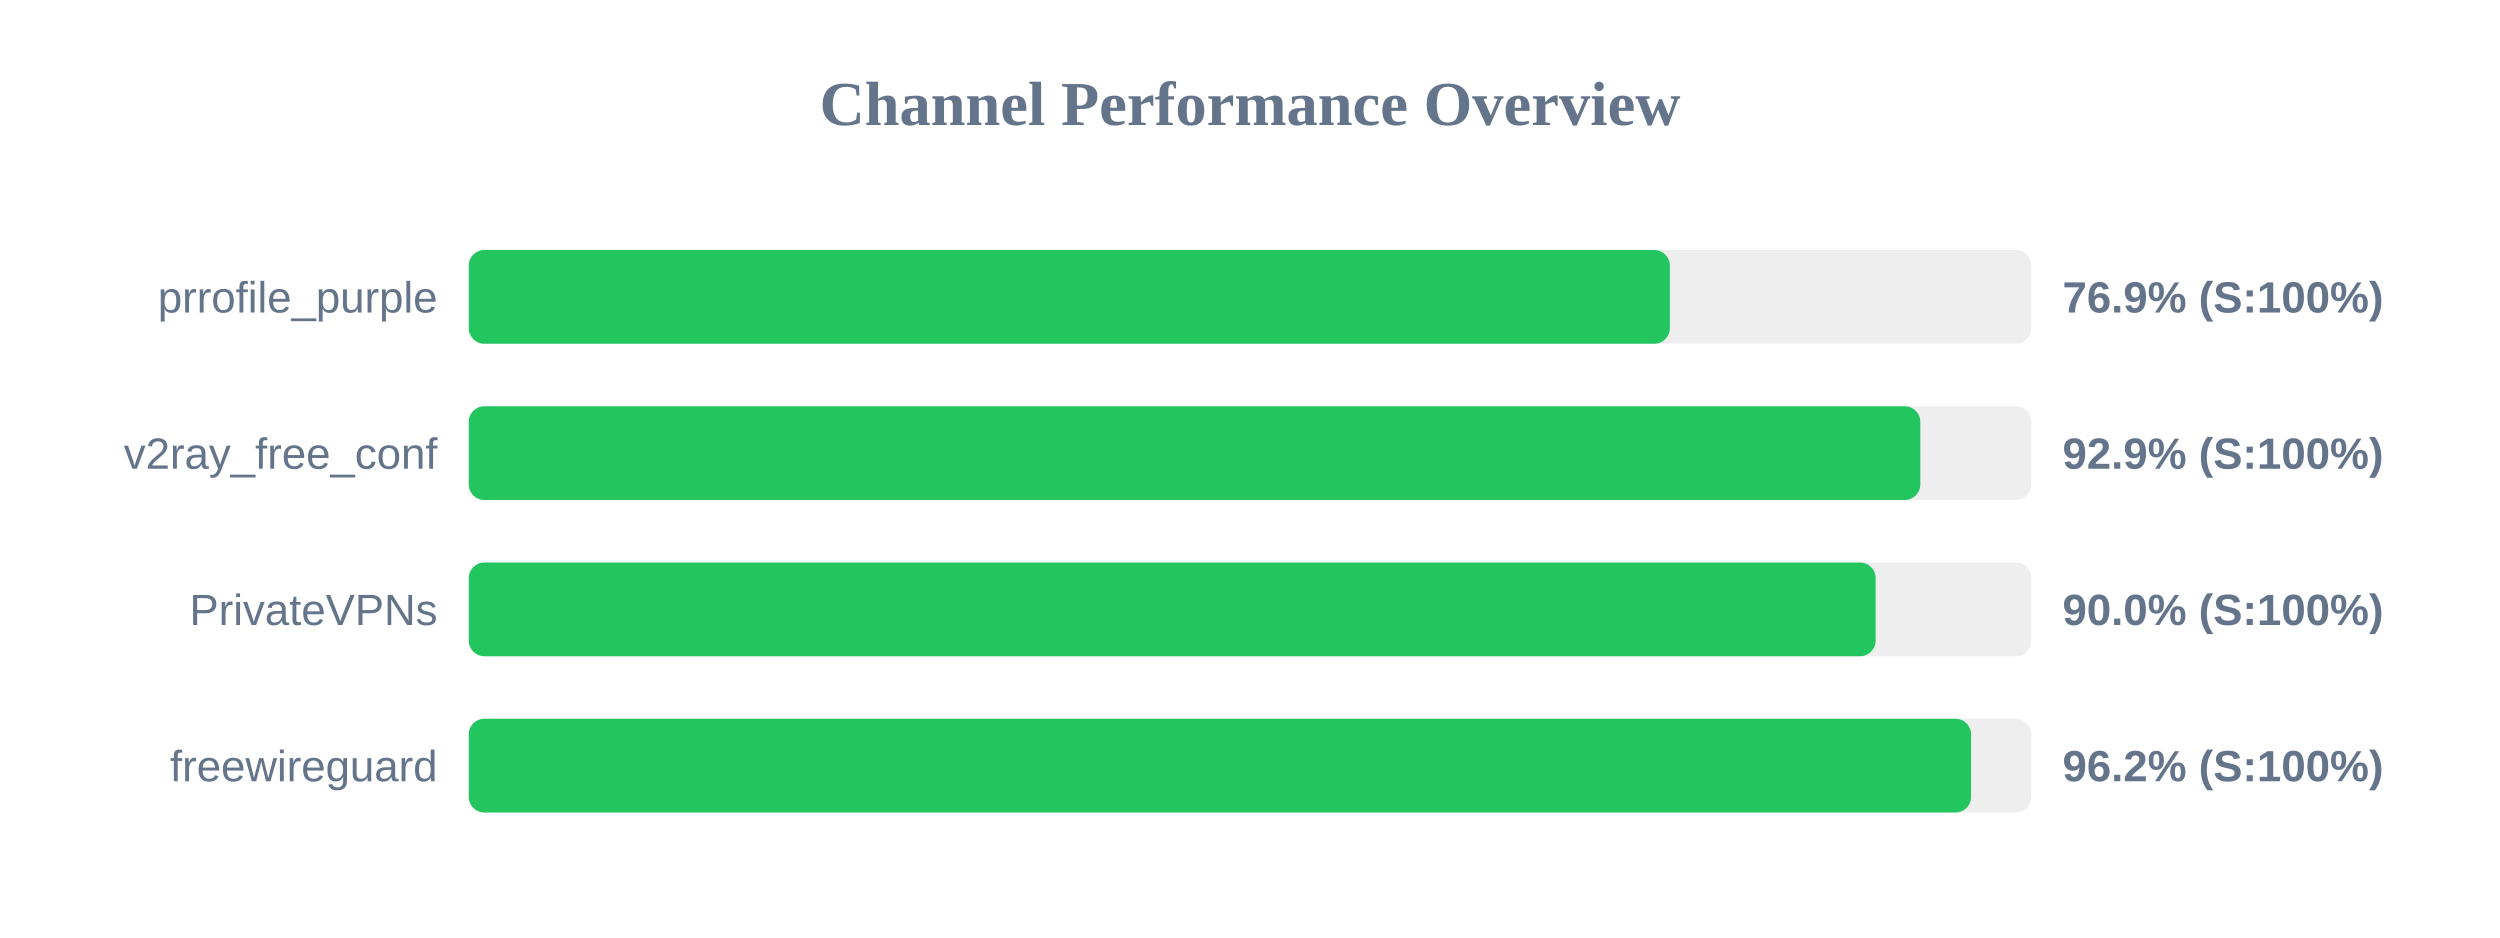
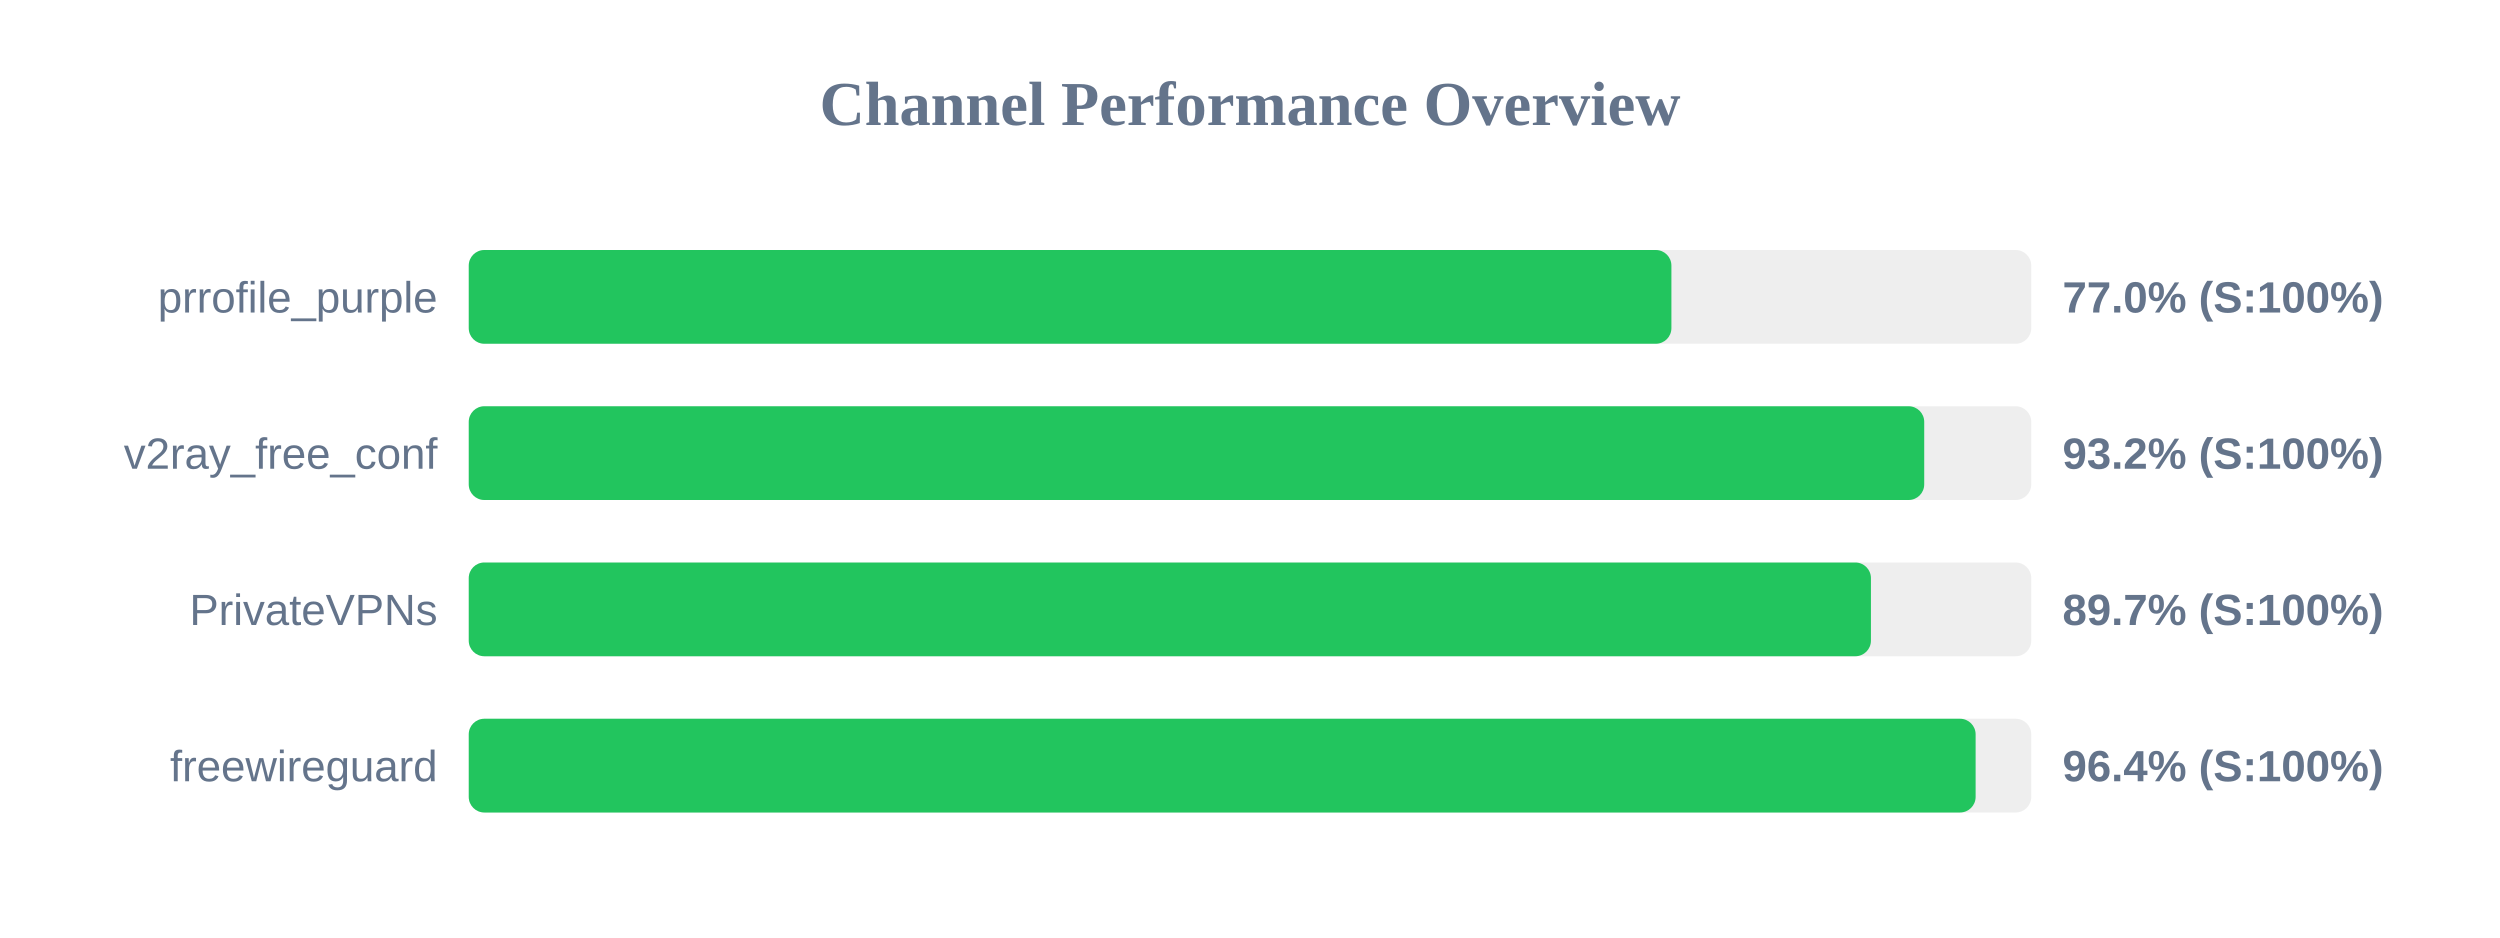
<svg xmlns="http://www.w3.org/2000/svg" width="800" height="300" version="1.1">
  <style>
        .row { font: 14px Arial; fill: #64748b; }
        .score { font: bold 14px Arial; fill: #64748b; }
    </style>
  <text x="400" y="40" text-anchor="middle" font-size="20px" font-weight="bold" fill="#64748b">Channel Performance Overview</text>
  <rect x="150" y="80" width="500" height="30" fill="#eee" rx="5" />
-   <rect x="150" y="80" width="384.35" height="30" fill="#22c55e" rx="5" />
+   <rect x="150" y="80" width="384.85" height="30" fill="#22c55e" rx="5" />
  <text x="140" y="100" text-anchor="end" class="row">prrofile_purple</text>
-   <text x="660" y="100" text-anchor="start" class="score">76.9% (S:100%)</text>
+   <text x="660" y="100" text-anchor="start" class="score">77.0% (S:100%)</text>
  <rect x="150" y="130" width="500" height="30" fill="#eee" rx="5" />
-   <rect x="150" y="130" width="464.5" height="30" fill="#22c55e" rx="5" />
+   <rect x="150" y="130" width="465.75" height="30" fill="#22c55e" rx="5" />
  <text x="140" y="150" text-anchor="end" class="row">v2ray_free_conf</text>
-   <text x="660" y="150" text-anchor="start" class="score">92.9% (S:100%)</text>
+   <text x="660" y="150" text-anchor="start" class="score">93.2% (S:100%)</text>
  <rect x="150" y="180" width="500" height="30" fill="#eee" rx="5" />
-   <rect x="150" y="180" width="450.2" height="30" fill="#22c55e" rx="5" />
+   <rect x="150" y="180" width="448.7" height="30" fill="#22c55e" rx="5" />
  <text x="140" y="200" text-anchor="end" class="row">PrivateVPNs</text>
-   <text x="660" y="200" text-anchor="start" class="score">90.0% (S:100%)</text>
+   <text x="660" y="200" text-anchor="start" class="score">89.7% (S:100%)</text>
  <rect x="150" y="230" width="500" height="30" fill="#eee" rx="5" />
-   <rect x="150" y="230" width="480.75" height="30" fill="#22c55e" rx="5" />
+   <rect x="150" y="230" width="482.2" height="30" fill="#22c55e" rx="5" />
  <text x="140" y="250" text-anchor="end" class="row">freewireguard</text>
-   <text x="660" y="250" text-anchor="start" class="score">96.2% (S:100%)</text>
+   <text x="660" y="250" text-anchor="start" class="score">96.4% (S:100%)</text>
</svg>
